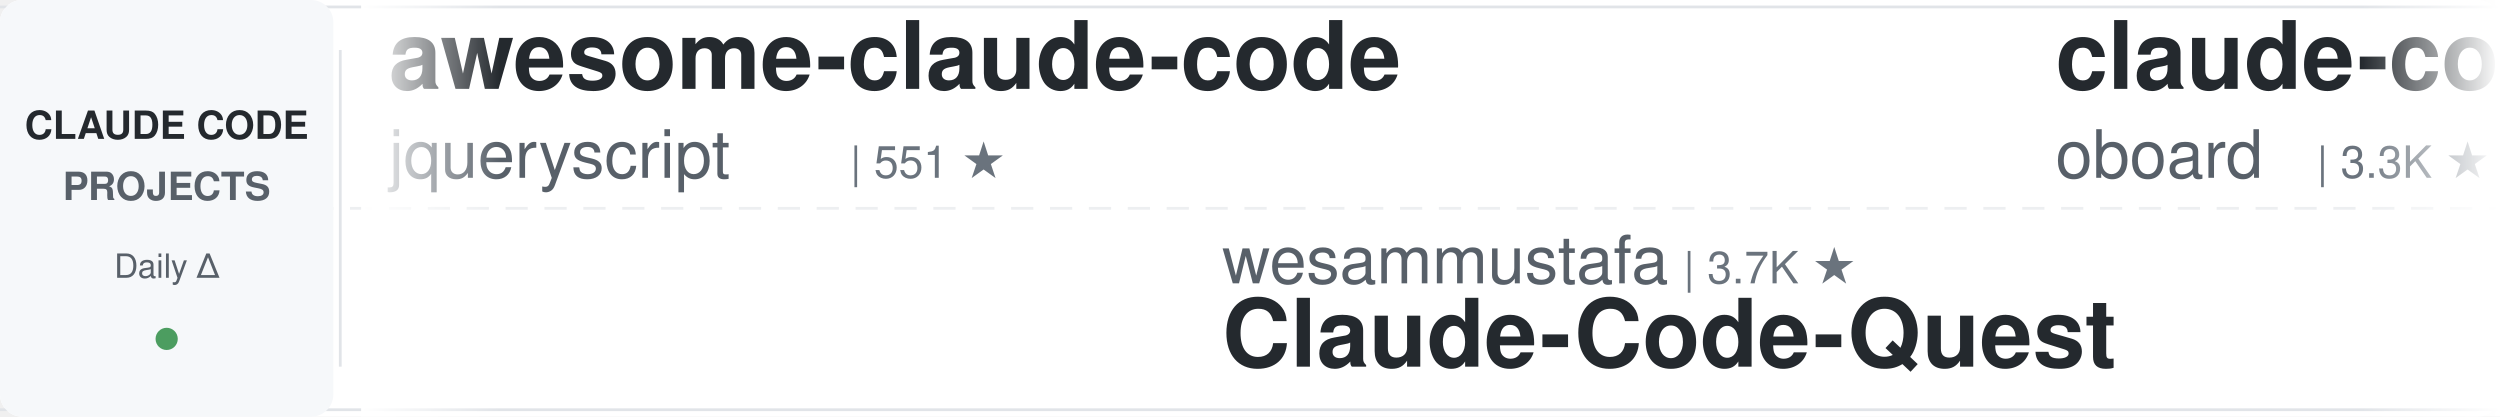
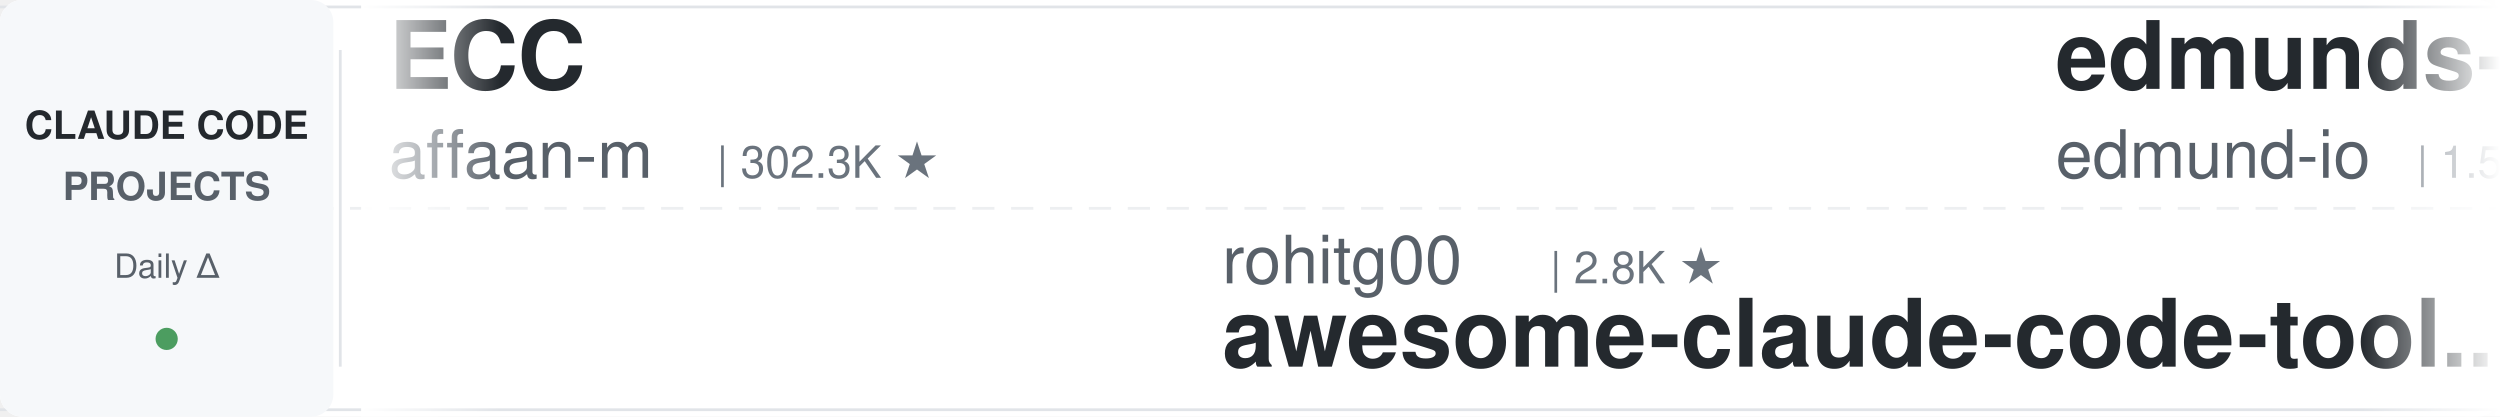
<svg xmlns="http://www.w3.org/2000/svg" width="900" height="150">
  <defs>
    <linearGradient id="leftFade" x1="0%" y1="0%" x2="100%" y2="0%">
      <stop offset="0%" style="stop-color:#ffffff;stop-opacity:1" />
      <stop offset="100%" style="stop-color:#ffffff;stop-opacity:0" />
    </linearGradient>
    <linearGradient id="rightFade" x1="0%" y1="0%" x2="100%" y2="0%">
      <stop offset="0%" style="stop-color:#ffffff;stop-opacity:0" />
      <stop offset="100%" style="stop-color:#ffffff;stop-opacity:1" />
    </linearGradient>
  </defs>
  <rect width="900" height="150" fill="#ffffff" rx="8" />
  <rect x="0" y="2" width="900" height="1" fill="#e1e4e8" />
  <rect x="0" y="147" width="900" height="1" fill="#e1e4e8" />
  <line x1="0" y1="75" x2="900" y2="75" stroke="#e1e4e8" stroke-width="1" stroke-dasharray="8 6" opacity="0.6" />
  <rect x="0" y="0" width="120" height="150" fill="#f6f8fa" rx="8" />
  <text x="60" y="50" font-family="-apple-system, BlinkMacSystemFont, 'Segoe UI', Helvetica, Arial, sans-serif" font-size="14" font-weight="600" fill="#24292e" text-anchor="middle">CLAUDE CODE</text>
  <text x="60" y="72" font-family="-apple-system, BlinkMacSystemFont, 'Segoe UI', Helvetica, Arial, sans-serif" font-size="14" font-weight="600" fill="#586069" text-anchor="middle">PROJECTS</text>
  <text x="60" y="100" font-family="-apple-system, BlinkMacSystemFont, 'Segoe UI', Helvetica, Arial, sans-serif" font-size="12" font-weight="500" fill="#586069" text-anchor="middle">Daily Δ</text>
  <circle cx="60" cy="122" r="4" fill="#22863a" opacity="0.8" />
  <rect x="122" y="18" width="1" height="114" fill="#e1e4e8" />
  <clipPath id="tickerClip">
    <rect x="130" y="0" width="770" height="150" />
  </clipPath>
  <g clip-path="url(#tickerClip)">
    <g id="tickerItems">
      <animateTransform attributeName="transform" attributeType="XML" type="translate" from="0 0" to="-3000 0" dur="54s" repeatCount="indefinite" />
      <g transform="translate(0, 0)">
-         <text x="140" y="32" font-family="-apple-system, BlinkMacSystemFont, 'Segoe UI', Helvetica, Arial, sans-serif" font-size="34" font-weight="600" fill="#24292e">awesome-claude-code</text>
-         <text x="140" y="64" font-family="-apple-system, BlinkMacSystemFont, 'Segoe UI', Helvetica, Arial, sans-serif" font-size="24" font-weight="400" fill="#586069">jqueryscript</text>
-         <text x="306" y="64" font-family="-apple-system, BlinkMacSystemFont, 'Segoe UI', Helvetica, Arial, sans-serif" font-size="16" font-weight="500" fill="#6a737d">| 551 ★</text>
+         <text x="140" y="32" font-family="-apple-system, BlinkMacSystemFont, 'Segoe UI', Helvetica, Arial, sans-serif" font-size="34" font-weight="600" fill="#24292e">ECC</text>
+         <text x="140" y="64" font-family="-apple-system, BlinkMacSystemFont, 'Segoe UI', Helvetica, Arial, sans-serif" font-size="24" font-weight="400" fill="#586069">affaan-m</text>
+         <text x="258" y="64" font-family="-apple-system, BlinkMacSystemFont, 'Segoe UI', Helvetica, Arial, sans-serif" font-size="16" font-weight="500" fill="#6a737d">| 302.3K ★</text>
      </g>
      <g transform="translate(300, 0)">
-         <text x="140" y="102" font-family="-apple-system, BlinkMacSystemFont, 'Segoe UI', Helvetica, Arial, sans-serif" font-size="24" font-weight="400" fill="#586069">wesammustafa</text>
-         <text x="306" y="102" font-family="-apple-system, BlinkMacSystemFont, 'Segoe UI', Helvetica, Arial, sans-serif" font-size="16" font-weight="500" fill="#6a737d">| 3.7K ★</text>
-         <text x="140" y="132" font-family="-apple-system, BlinkMacSystemFont, 'Segoe UI', Helvetica, Arial, sans-serif" font-size="34" font-weight="600" fill="#24292e">Claude-Code-Quest</text>
+         <text x="140" y="102" font-family="-apple-system, BlinkMacSystemFont, 'Segoe UI', Helvetica, Arial, sans-serif" font-size="24" font-weight="400" fill="#586069">rohitg00</text>
+         <text x="258" y="102" font-family="-apple-system, BlinkMacSystemFont, 'Segoe UI', Helvetica, Arial, sans-serif" font-size="16" font-weight="500" fill="#6a737d">| 2.8K ★</text>
+         <text x="140" y="132" font-family="-apple-system, BlinkMacSystemFont, 'Segoe UI', Helvetica, Arial, sans-serif" font-size="34" font-weight="600" fill="#24292e">awesome-claude-code-tool...</text>
      </g>
      <g transform="translate(600, 0)">
-         <text x="140" y="32" font-family="-apple-system, BlinkMacSystemFont, 'Segoe UI', Helvetica, Arial, sans-serif" font-size="34" font-weight="600" fill="#24292e">claude-code-rev</text>
-         <text x="140" y="64" font-family="-apple-system, BlinkMacSystemFont, 'Segoe UI', Helvetica, Arial, sans-serif" font-size="24" font-weight="400" fill="#586069">oboard</text>
-         <text x="234" y="64" font-family="-apple-system, BlinkMacSystemFont, 'Segoe UI', Helvetica, Arial, sans-serif" font-size="16" font-weight="500" fill="#6a737d">| 3.3K ★</text>
+         <text x="140" y="32" font-family="-apple-system, BlinkMacSystemFont, 'Segoe UI', Helvetica, Arial, sans-serif" font-size="34" font-weight="600" fill="#24292e">edmunds-claude-code</text>
+         <text x="140" y="64" font-family="-apple-system, BlinkMacSystemFont, 'Segoe UI', Helvetica, Arial, sans-serif" font-size="24" font-weight="400" fill="#586069">edmund-io</text>
+         <text x="270" y="64" font-family="-apple-system, BlinkMacSystemFont, 'Segoe UI', Helvetica, Arial, sans-serif" font-size="16" font-weight="500" fill="#6a737d">| 1.5K ★</text>
      </g>
      <g transform="translate(900, 0)">
-         <text x="140" y="102" font-family="-apple-system, BlinkMacSystemFont, 'Segoe UI', Helvetica, Arial, sans-serif" font-size="24" font-weight="400" fill="#586069">frankbria</text>
-         <text x="270" y="102" font-family="-apple-system, BlinkMacSystemFont, 'Segoe UI', Helvetica, Arial, sans-serif" font-size="16" font-weight="500" fill="#6a737d">| 9.7K ★</text>
-         <text x="140" y="132" font-family="-apple-system, BlinkMacSystemFont, 'Segoe UI', Helvetica, Arial, sans-serif" font-size="34" font-weight="600" fill="#24292e">ralph-claude-code</text>
+         <text x="140" y="102" font-family="-apple-system, BlinkMacSystemFont, 'Segoe UI', Helvetica, Arial, sans-serif" font-size="24" font-weight="400" fill="#586069">AprilNEA</text>
+         <text x="258" y="102" font-family="-apple-system, BlinkMacSystemFont, 'Segoe UI', Helvetica, Arial, sans-serif" font-size="16" font-weight="500" fill="#6a737d">| 393 ★</text>
+         <text x="140" y="132" font-family="-apple-system, BlinkMacSystemFont, 'Segoe UI', Helvetica, Arial, sans-serif" font-size="34" font-weight="600" fill="#24292e">claude-code-source</text>
      </g>
      <g transform="translate(1200, 0)">
-         <text x="140" y="32" font-family="-apple-system, BlinkMacSystemFont, 'Segoe UI', Helvetica, Arial, sans-serif" font-size="34" font-weight="600" fill="#24292e">claude-code-skills</text>
-         <text x="140" y="64" font-family="-apple-system, BlinkMacSystemFont, 'Segoe UI', Helvetica, Arial, sans-serif" font-size="24" font-weight="400" fill="#586069">daymade</text>
-         <text x="246" y="64" font-family="-apple-system, BlinkMacSystemFont, 'Segoe UI', Helvetica, Arial, sans-serif" font-size="16" font-weight="500" fill="#6a737d">| 1.5K ★</text>
+         <text x="140" y="32" font-family="-apple-system, BlinkMacSystemFont, 'Segoe UI', Helvetica, Arial, sans-serif" font-size="34" font-weight="600" fill="#24292e">claude-code-analysis</text>
+         <text x="140" y="64" font-family="-apple-system, BlinkMacSystemFont, 'Segoe UI', Helvetica, Arial, sans-serif" font-size="24" font-weight="400" fill="#586069">liuup</text>
+         <text x="222" y="64" font-family="-apple-system, BlinkMacSystemFont, 'Segoe UI', Helvetica, Arial, sans-serif" font-size="16" font-weight="500" fill="#6a737d">| 4.1K ★</text>
      </g>
      <g transform="translate(1500, 0)">
-         <text x="140" y="102" font-family="-apple-system, BlinkMacSystemFont, 'Segoe UI', Helvetica, Arial, sans-serif" font-size="24" font-weight="400" fill="#586069">xu-xiang</text>
-         <text x="258" y="102" font-family="-apple-system, BlinkMacSystemFont, 'Segoe UI', Helvetica, Arial, sans-serif" font-size="16" font-weight="500" fill="#6a737d">| 2.0K ★</text>
-         <text x="140" y="132" font-family="-apple-system, BlinkMacSystemFont, 'Segoe UI', Helvetica, Arial, sans-serif" font-size="34" font-weight="600" fill="#24292e">everything-claude-code-z...</text>
+         <text x="140" y="102" font-family="-apple-system, BlinkMacSystemFont, 'Segoe UI', Helvetica, Arial, sans-serif" font-size="24" font-weight="400" fill="#586069">daymade</text>
+         <text x="246" y="102" font-family="-apple-system, BlinkMacSystemFont, 'Segoe UI', Helvetica, Arial, sans-serif" font-size="16" font-weight="500" fill="#6a737d">| 1.5K ★</text>
+         <text x="140" y="132" font-family="-apple-system, BlinkMacSystemFont, 'Segoe UI', Helvetica, Arial, sans-serif" font-size="34" font-weight="600" fill="#24292e">claude-code-skills</text>
      </g>
      <g transform="translate(1800, 0)">
-         <text x="140" y="32" font-family="-apple-system, BlinkMacSystemFont, 'Segoe UI', Helvetica, Arial, sans-serif" font-size="34" font-weight="600" fill="#24292e">how-claude-code-works</text>
-         <text x="140" y="64" font-family="-apple-system, BlinkMacSystemFont, 'Segoe UI', Helvetica, Arial, sans-serif" font-size="24" font-weight="400" fill="#586069">Windy3f3f3f3f</text>
-         <text x="318" y="64" font-family="-apple-system, BlinkMacSystemFont, 'Segoe UI', Helvetica, Arial, sans-serif" font-size="16" font-weight="500" fill="#6a737d">| 3.8K ★</text>
+         <text x="140" y="32" font-family="-apple-system, BlinkMacSystemFont, 'Segoe UI', Helvetica, Arial, sans-serif" font-size="34" font-weight="600" fill="#24292e">claude_code_src</text>
+         <text x="140" y="64" font-family="-apple-system, BlinkMacSystemFont, 'Segoe UI', Helvetica, Arial, sans-serif" font-size="24" font-weight="400" fill="#586069">ponponon</text>
+         <text x="258" y="64" font-family="-apple-system, BlinkMacSystemFont, 'Segoe UI', Helvetica, Arial, sans-serif" font-size="16" font-weight="500" fill="#6a737d">| 2.3K ★</text>
      </g>
      <g transform="translate(2100, 0)">
-         <text x="140" y="102" font-family="-apple-system, BlinkMacSystemFont, 'Segoe UI', Helvetica, Arial, sans-serif" font-size="24" font-weight="400" fill="#586069">diet103</text>
-         <text x="246" y="102" font-family="-apple-system, BlinkMacSystemFont, 'Segoe UI', Helvetica, Arial, sans-serif" font-size="16" font-weight="500" fill="#6a737d">| 10.1K ★</text>
-         <text x="140" y="132" font-family="-apple-system, BlinkMacSystemFont, 'Segoe UI', Helvetica, Arial, sans-serif" font-size="34" font-weight="600" fill="#24292e">claude-code-infrastructu...</text>
+         <text x="140" y="102" font-family="-apple-system, BlinkMacSystemFont, 'Segoe UI', Helvetica, Arial, sans-serif" font-size="24" font-weight="400" fill="#586069">Windy3f3f3f3f</text>
+         <text x="318" y="102" font-family="-apple-system, BlinkMacSystemFont, 'Segoe UI', Helvetica, Arial, sans-serif" font-size="16" font-weight="500" fill="#6a737d">| 3.8K ★</text>
+         <text x="140" y="132" font-family="-apple-system, BlinkMacSystemFont, 'Segoe UI', Helvetica, Arial, sans-serif" font-size="34" font-weight="600" fill="#24292e">how-claude-code-works</text>
      </g>
      <g transform="translate(2400, 0)">
-         <text x="140" y="32" font-family="-apple-system, BlinkMacSystemFont, 'Segoe UI', Helvetica, Arial, sans-serif" font-size="34" font-weight="600" fill="#24292e">claude-code-telegram</text>
-         <text x="140" y="64" font-family="-apple-system, BlinkMacSystemFont, 'Segoe UI', Helvetica, Arial, sans-serif" font-size="24" font-weight="400" fill="#586069">overwirehq</text>
-         <text x="282" y="64" font-family="-apple-system, BlinkMacSystemFont, 'Segoe UI', Helvetica, Arial, sans-serif" font-size="16" font-weight="500" fill="#6a737d">| 2.8K ★</text>
+         <text x="140" y="32" font-family="-apple-system, BlinkMacSystemFont, 'Segoe UI', Helvetica, Arial, sans-serif" font-size="34" font-weight="600" fill="#24292e">claude-code-spec-workflo...</text>
+         <text x="140" y="64" font-family="-apple-system, BlinkMacSystemFont, 'Segoe UI', Helvetica, Arial, sans-serif" font-size="24" font-weight="400" fill="#586069">Pimzino</text>
+         <text x="246" y="64" font-family="-apple-system, BlinkMacSystemFont, 'Segoe UI', Helvetica, Arial, sans-serif" font-size="16" font-weight="500" fill="#6a737d">| 3.9K ★</text>
      </g>
      <g transform="translate(2700, 0)">
-         <text x="140" y="102" font-family="-apple-system, BlinkMacSystemFont, 'Segoe UI', Helvetica, Arial, sans-serif" font-size="24" font-weight="400" fill="#586069">darcyegb</text>
-         <text x="258" y="102" font-family="-apple-system, BlinkMacSystemFont, 'Segoe UI', Helvetica, Arial, sans-serif" font-size="16" font-weight="500" fill="#6a737d">| 780 ★</text>
-         <text x="140" y="132" font-family="-apple-system, BlinkMacSystemFont, 'Segoe UI', Helvetica, Arial, sans-serif" font-size="34" font-weight="600" fill="#24292e">ClaudeCodeAgents</text>
+         <text x="140" y="102" font-family="-apple-system, BlinkMacSystemFont, 'Segoe UI', Helvetica, Arial, sans-serif" font-size="24" font-weight="400" fill="#586069">Chachamaru127</text>
+         <text x="318" y="102" font-family="-apple-system, BlinkMacSystemFont, 'Segoe UI', Helvetica, Arial, sans-serif" font-size="16" font-weight="500" fill="#6a737d">| 3.2K ★</text>
+         <text x="140" y="132" font-family="-apple-system, BlinkMacSystemFont, 'Segoe UI', Helvetica, Arial, sans-serif" font-size="34" font-weight="600" fill="#24292e">claude-code-harness</text>
      </g>
      <g transform="translate(3000, 0)">
-         <text x="140" y="32" font-family="-apple-system, BlinkMacSystemFont, 'Segoe UI', Helvetica, Arial, sans-serif" font-size="34" font-weight="600" fill="#24292e">awesome-claude-code</text>
-         <text x="140" y="64" font-family="-apple-system, BlinkMacSystemFont, 'Segoe UI', Helvetica, Arial, sans-serif" font-size="24" font-weight="400" fill="#586069">jqueryscript</text>
-         <text x="306" y="64" font-family="-apple-system, BlinkMacSystemFont, 'Segoe UI', Helvetica, Arial, sans-serif" font-size="16" font-weight="500" fill="#6a737d">| 551 ★</text>
+         <text x="140" y="32" font-family="-apple-system, BlinkMacSystemFont, 'Segoe UI', Helvetica, Arial, sans-serif" font-size="34" font-weight="600" fill="#24292e">ECC</text>
+         <text x="140" y="64" font-family="-apple-system, BlinkMacSystemFont, 'Segoe UI', Helvetica, Arial, sans-serif" font-size="24" font-weight="400" fill="#586069">affaan-m</text>
+         <text x="258" y="64" font-family="-apple-system, BlinkMacSystemFont, 'Segoe UI', Helvetica, Arial, sans-serif" font-size="16" font-weight="500" fill="#6a737d">| 302.3K ★</text>
      </g>
      <g transform="translate(3300, 0)">
-         <text x="140" y="102" font-family="-apple-system, BlinkMacSystemFont, 'Segoe UI', Helvetica, Arial, sans-serif" font-size="24" font-weight="400" fill="#586069">wesammustafa</text>
-         <text x="306" y="102" font-family="-apple-system, BlinkMacSystemFont, 'Segoe UI', Helvetica, Arial, sans-serif" font-size="16" font-weight="500" fill="#6a737d">| 3.7K ★</text>
-         <text x="140" y="132" font-family="-apple-system, BlinkMacSystemFont, 'Segoe UI', Helvetica, Arial, sans-serif" font-size="34" font-weight="600" fill="#24292e">Claude-Code-Quest</text>
+         <text x="140" y="102" font-family="-apple-system, BlinkMacSystemFont, 'Segoe UI', Helvetica, Arial, sans-serif" font-size="24" font-weight="400" fill="#586069">rohitg00</text>
+         <text x="258" y="102" font-family="-apple-system, BlinkMacSystemFont, 'Segoe UI', Helvetica, Arial, sans-serif" font-size="16" font-weight="500" fill="#6a737d">| 2.8K ★</text>
+         <text x="140" y="132" font-family="-apple-system, BlinkMacSystemFont, 'Segoe UI', Helvetica, Arial, sans-serif" font-size="34" font-weight="600" fill="#24292e">awesome-claude-code-tool...</text>
      </g>
      <g transform="translate(3600, 0)">
-         <text x="140" y="32" font-family="-apple-system, BlinkMacSystemFont, 'Segoe UI', Helvetica, Arial, sans-serif" font-size="34" font-weight="600" fill="#24292e">claude-code-rev</text>
-         <text x="140" y="64" font-family="-apple-system, BlinkMacSystemFont, 'Segoe UI', Helvetica, Arial, sans-serif" font-size="24" font-weight="400" fill="#586069">oboard</text>
-         <text x="234" y="64" font-family="-apple-system, BlinkMacSystemFont, 'Segoe UI', Helvetica, Arial, sans-serif" font-size="16" font-weight="500" fill="#6a737d">| 3.3K ★</text>
+         <text x="140" y="32" font-family="-apple-system, BlinkMacSystemFont, 'Segoe UI', Helvetica, Arial, sans-serif" font-size="34" font-weight="600" fill="#24292e">edmunds-claude-code</text>
+         <text x="140" y="64" font-family="-apple-system, BlinkMacSystemFont, 'Segoe UI', Helvetica, Arial, sans-serif" font-size="24" font-weight="400" fill="#586069">edmund-io</text>
+         <text x="270" y="64" font-family="-apple-system, BlinkMacSystemFont, 'Segoe UI', Helvetica, Arial, sans-serif" font-size="16" font-weight="500" fill="#6a737d">| 1.5K ★</text>
      </g>
      <g transform="translate(3900, 0)">
-         <text x="140" y="102" font-family="-apple-system, BlinkMacSystemFont, 'Segoe UI', Helvetica, Arial, sans-serif" font-size="24" font-weight="400" fill="#586069">frankbria</text>
-         <text x="270" y="102" font-family="-apple-system, BlinkMacSystemFont, 'Segoe UI', Helvetica, Arial, sans-serif" font-size="16" font-weight="500" fill="#6a737d">| 9.7K ★</text>
-         <text x="140" y="132" font-family="-apple-system, BlinkMacSystemFont, 'Segoe UI', Helvetica, Arial, sans-serif" font-size="34" font-weight="600" fill="#24292e">ralph-claude-code</text>
+         <text x="140" y="102" font-family="-apple-system, BlinkMacSystemFont, 'Segoe UI', Helvetica, Arial, sans-serif" font-size="24" font-weight="400" fill="#586069">AprilNEA</text>
+         <text x="258" y="102" font-family="-apple-system, BlinkMacSystemFont, 'Segoe UI', Helvetica, Arial, sans-serif" font-size="16" font-weight="500" fill="#6a737d">| 393 ★</text>
+         <text x="140" y="132" font-family="-apple-system, BlinkMacSystemFont, 'Segoe UI', Helvetica, Arial, sans-serif" font-size="34" font-weight="600" fill="#24292e">claude-code-source</text>
      </g>
    </g>
  </g>
  <rect x="130" y="0" width="50" height="150" fill="url(#leftFade)" />
  <rect x="850" y="0" width="50" height="150" fill="url(#rightFade)" />
</svg>
